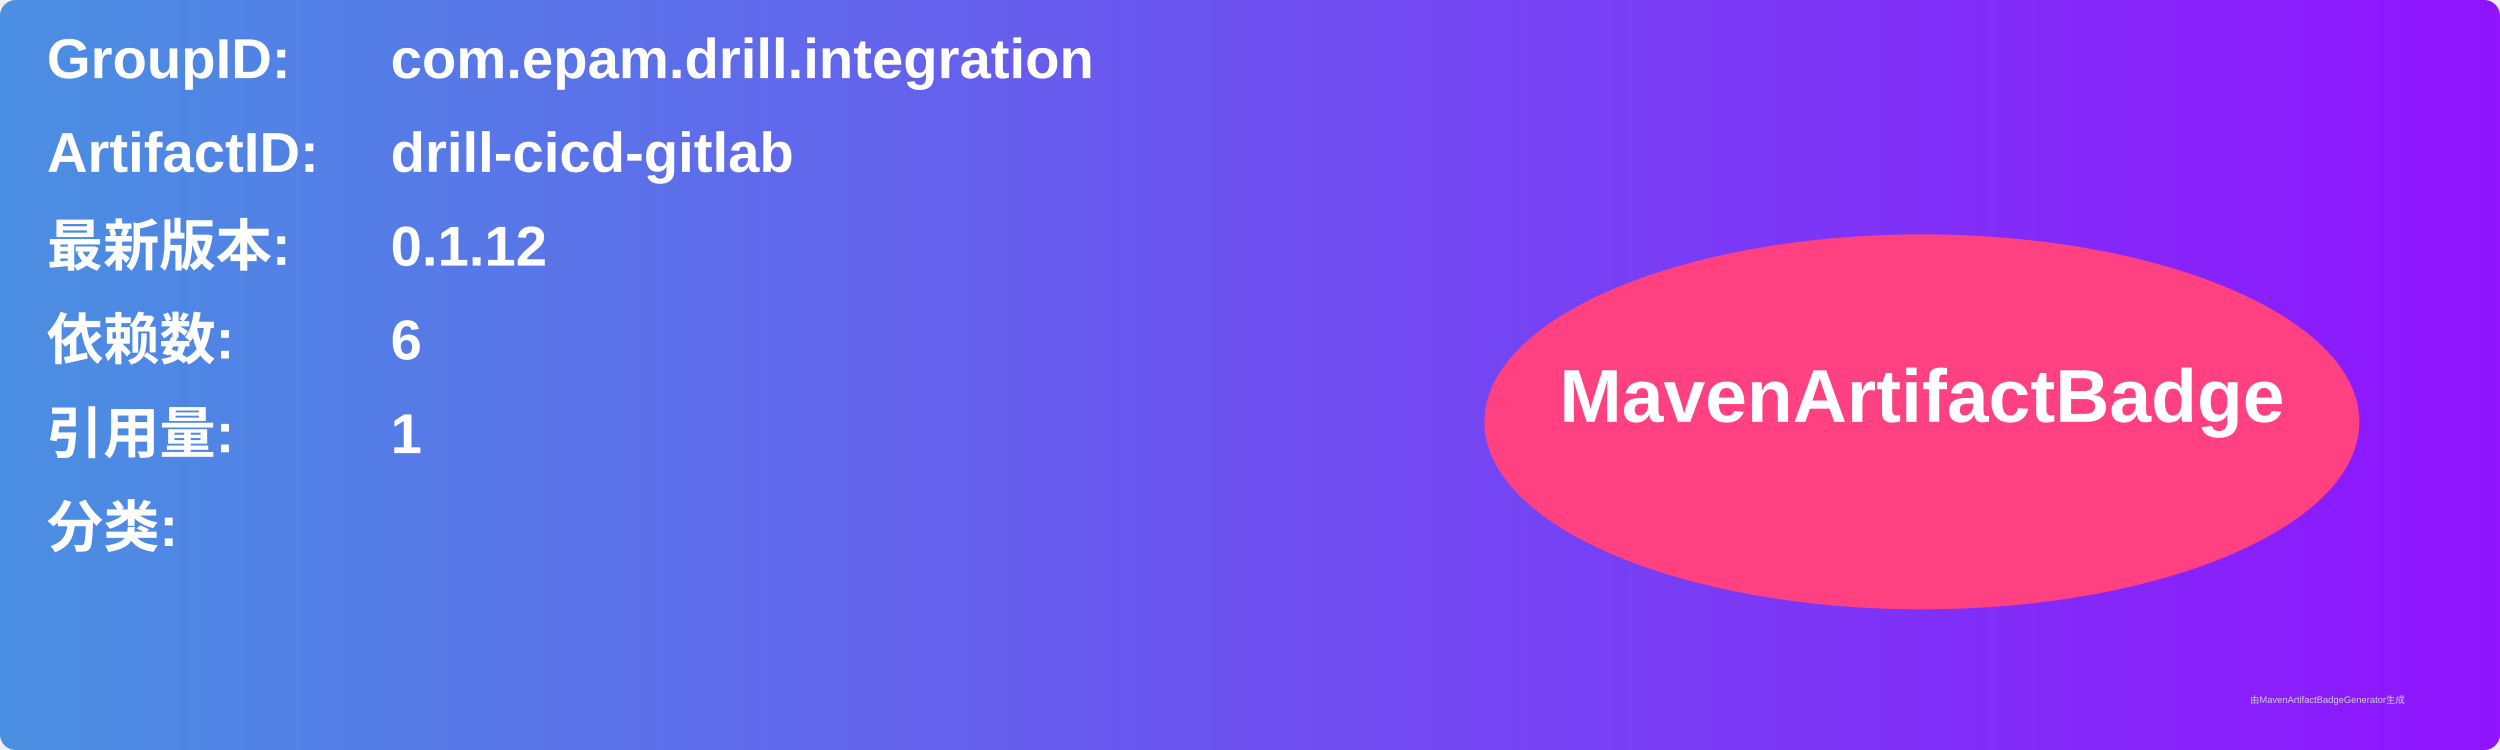
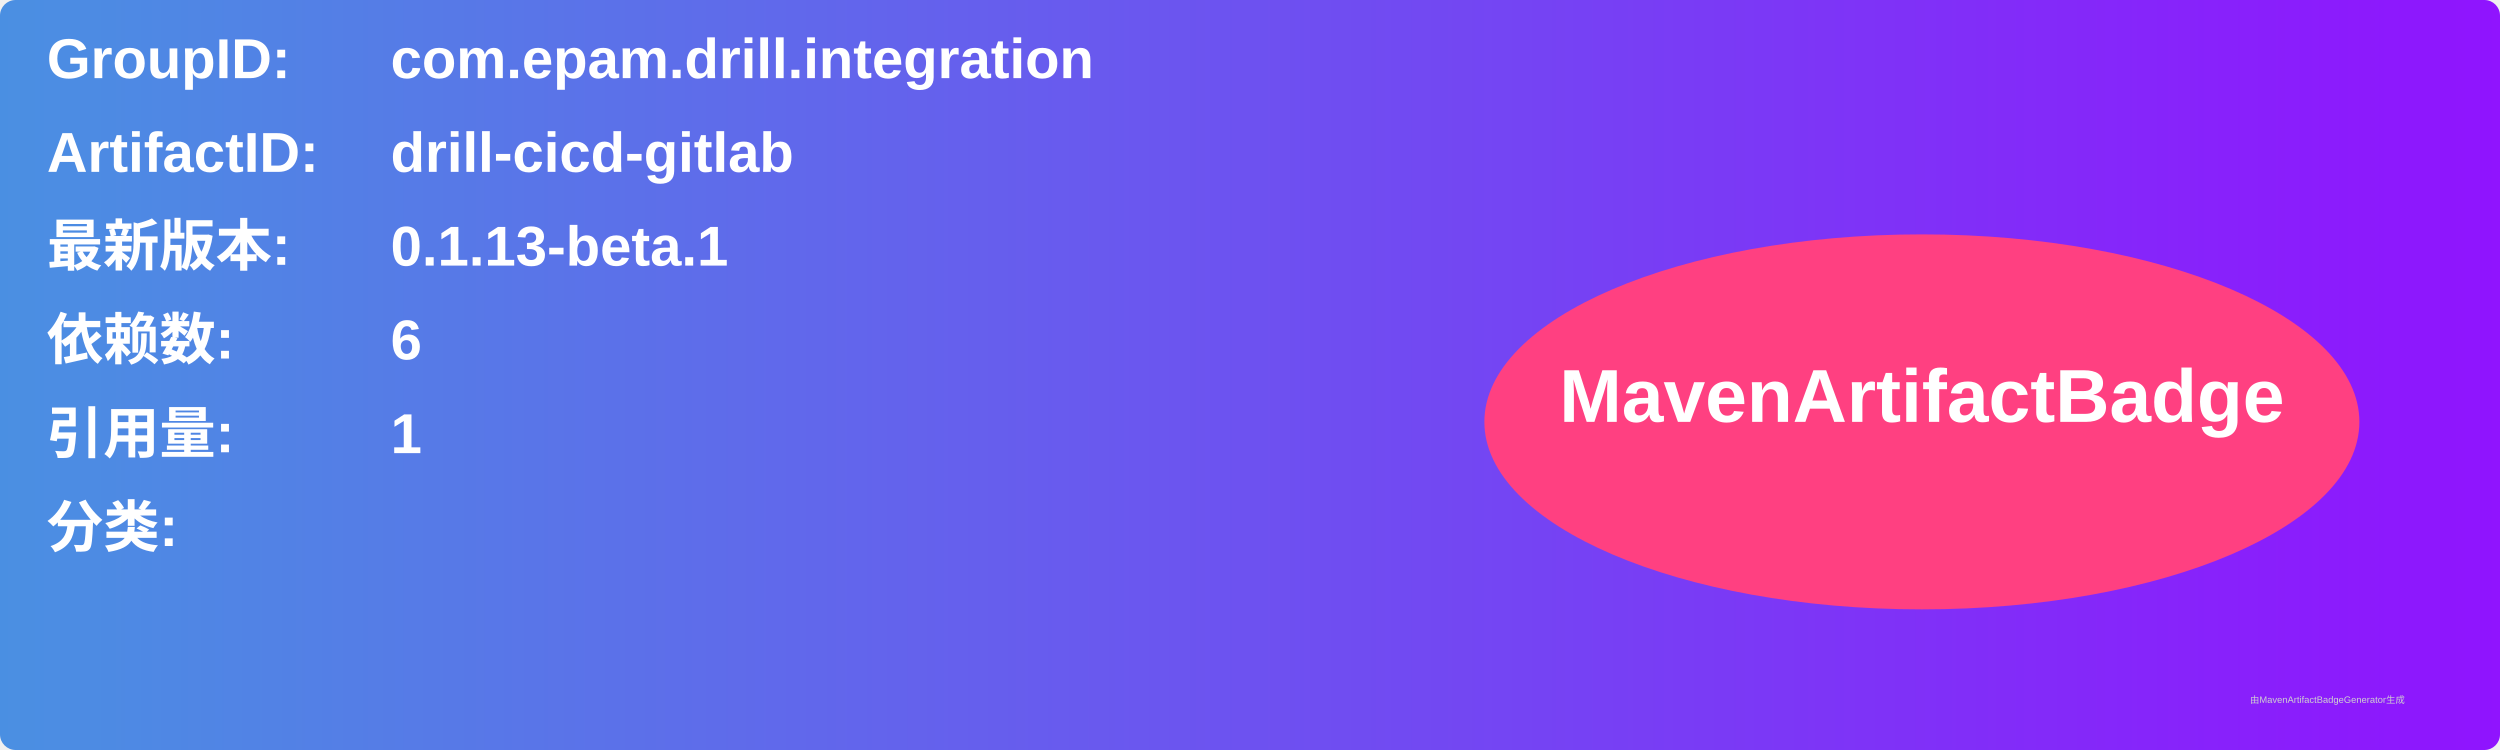
<svg xmlns="http://www.w3.org/2000/svg" width="800" height="240" viewBox="0 0 800 240">
  <linearGradient id="grad" x1="0%" y1="0%" x2="100%" y2="0%">
    <stop offset="0%" stop-color="#4a90e2" />
    <stop offset="100%" stop-color="#9013fe" />
  </linearGradient>
  <rect width="100%" height="100%" rx="5" ry="5" fill="url(#grad)" />
  <g transform="translate(15, 15)">
    <text x="0" y="10" font-family="Arial" font-size="18" fill="white" font-weight="bold" width="260">GroupID:</text>
    <text x="110" y="10" font-family="Arial" font-size="18" fill="white" font-weight="bold" width="460">com.epam.drill.integration</text>
    <text x="0" y="40" font-family="Arial" font-size="18" fill="white" font-weight="bold" width="260">ArtifactID:</text>
    <text x="110" y="40" font-family="Arial" font-size="18" fill="white" font-weight="bold" width="460">drill-cicd-gitlab</text>
    <text x="0" y="70" font-family="Arial" font-size="18" fill="white" font-weight="bold">最新版本:</text>
    <text x="110" y="70" font-family="Arial" font-size="18" fill="white" font-weight="bold">
-       <tspan font-weight="bold">0.1.12</tspan>
+       <tspan font-weight="bold">0.1.13-beta.1</tspan>
    </text>
    <text x="0" y="100" font-family="Arial" font-size="18" fill="white" font-weight="bold">依赖数: </text>
    <text x="110" y="100" font-family="Arial" font-size="18" fill="white">
      <tspan font-weight="bold">6</tspan>
    </text>
    <text x="0" y="130" font-family="Arial" font-size="18" fill="white" font-weight="bold">引用量: </text>
    <text x="110" y="130" font-family="Arial" font-size="18" fill="white">
      <tspan font-weight="bold">1</tspan>
    </text>
    <text x="0" y="160" font-family="Arial" font-size="18" fill="white" font-weight="bold">分类:</text>
    <text x="10" y="190" font-family="Arial" font-size="10" fill="white">
      <tspan font-weight="bold" />
    </text>
    <ellipse cx="600" cy="120" rx="140" ry="60" fill="#ff4081" />
    <text x="600" y="120" text-anchor="middle" font-family="Arial" font-size="24" fill="white" font-weight="bold">MavenArtifactBadge</text>
  </g>
  <text x="720" y="225" font-family="Arial" font-size="3" fill="#d0d0d0">由MavenArtifactBadgeGenerator生成</text>
</svg>
